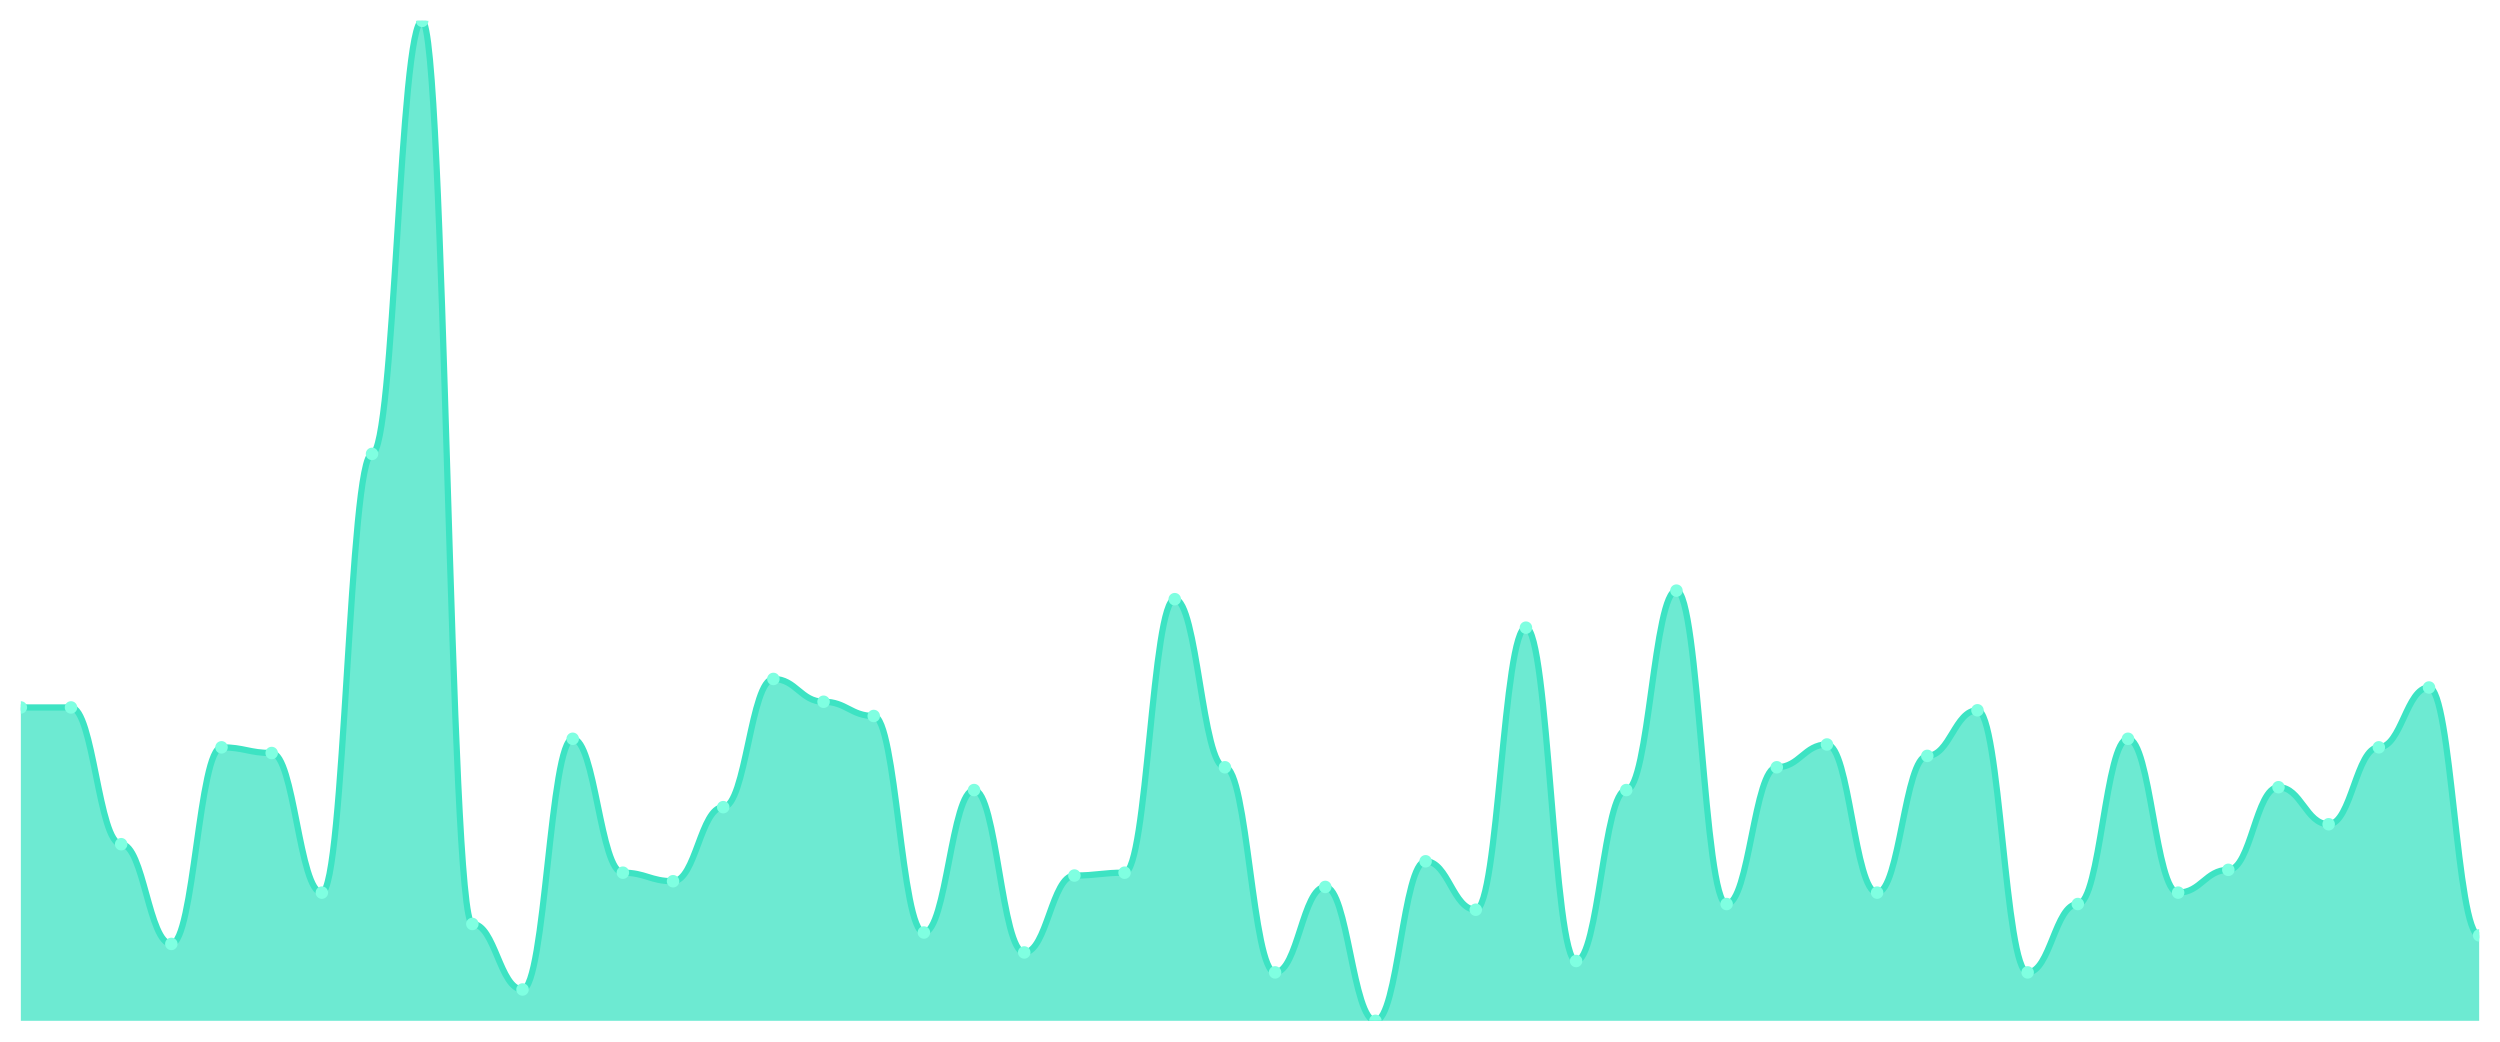
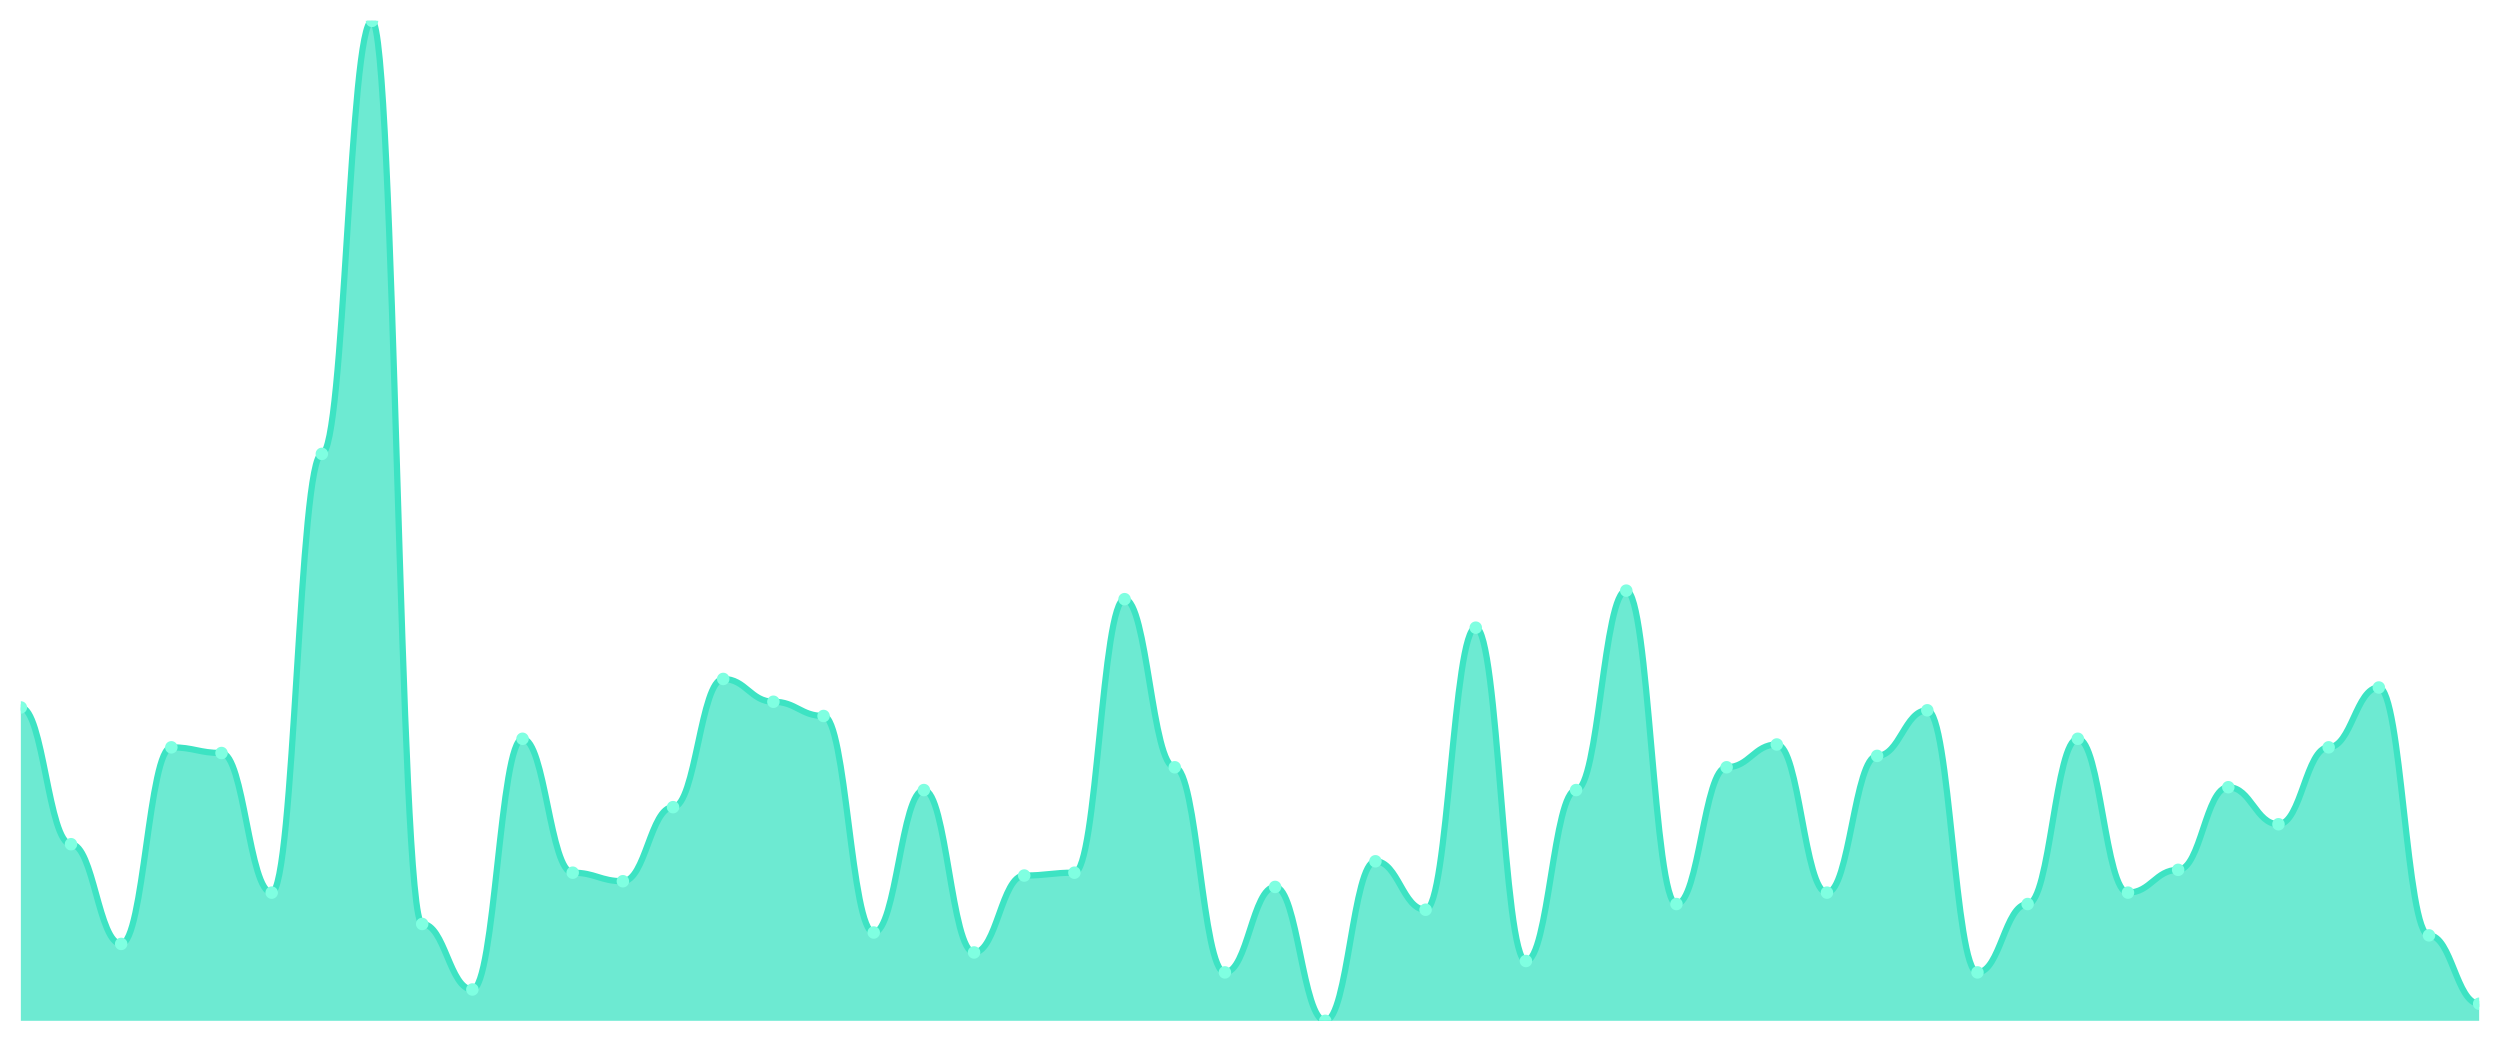
<svg xmlns="http://www.w3.org/2000/svg" viewBox="0 0 1200 500" width="1200" height="500">
  <defs>
    <clipPath id="c">
      <rect x="10" y="10" width="1180" height="480" />
    </clipPath>
  </defs>
  <rect width="1200" height="500" fill="none" />
  <g clip-path="url(#c)">
-     <path d="M 10,490 L 10,339.573 C 20.837,339.573 23.245,339.573 34.082,339.573 C 44.918,339.573 47.327,405.214 58.163,405.214 C 69,405.214 71.408,453.077 82.245,453.077 C 93.082,453.077 95.49,358.718 106.327,358.718 C 117.163,358.718 119.571,361.453 130.408,361.453 C 141.245,361.453 143.653,428.462 154.49,428.462 C 165.327,428.462 167.735,217.863 178.571,217.863 C 189.408,217.863 191.816,10 202.653,10 C 213.49,10 215.898,443.504 226.735,443.504 C 237.571,443.504 239.98,474.957 250.816,474.957 C 261.653,474.957 264.061,354.615 274.898,354.615 C 285.735,354.615 288.143,418.889 298.98,418.889 C 309.816,418.889 312.224,422.991 323.061,422.991 C 333.898,422.991 336.306,387.436 347.143,387.436 C 357.98,387.436 360.388,325.897 371.224,325.897 C 382.061,325.897 384.469,336.838 395.306,336.838 C 406.143,336.838 408.551,343.675 419.388,343.675 C 430.224,343.675 432.633,447.607 443.469,447.607 C 454.306,447.607 456.714,379.231 467.551,379.231 C 478.388,379.231 480.796,457.179 491.633,457.179 C 502.469,457.179 504.878,420.256 515.714,420.256 C 526.551,420.256 528.959,418.889 539.796,418.889 C 550.633,418.889 553.041,287.607 563.878,287.607 C 574.714,287.607 577.122,368.291 587.959,368.291 C 598.796,368.291 601.204,466.752 612.041,466.752 C 622.878,466.752 625.286,425.726 636.122,425.726 C 646.959,425.726 649.367,490 660.204,490 C 671.041,490 673.449,413.419 684.286,413.419 C 695.122,413.419 697.531,436.667 708.367,436.667 C 719.204,436.667 721.612,301.282 732.449,301.282 C 743.286,301.282 745.694,461.282 756.531,461.282 C 767.367,461.282 769.776,379.231 780.612,379.231 C 791.449,379.231 793.857,283.504 804.694,283.504 C 815.531,283.504 817.939,433.932 828.776,433.932 C 839.612,433.932 842.02,368.291 852.857,368.291 C 863.694,368.291 866.102,357.35 876.939,357.35 C 887.776,357.35 890.184,428.462 901.02,428.462 C 911.857,428.462 914.265,362.821 925.102,362.821 C 935.939,362.821 938.347,340.94 949.184,340.94 C 960.02,340.94 962.429,466.752 973.265,466.752 C 984.102,466.752 986.51,433.932 997.347,433.932 C 1008.184,433.932 1010.592,354.615 1021.429,354.615 C 1032.265,354.615 1034.673,428.462 1045.51,428.462 C 1056.347,428.462 1058.755,417.521 1069.592,417.521 C 1080.429,417.521 1082.837,377.863 1093.673,377.863 C 1104.51,377.863 1106.918,395.641 1117.755,395.641 C 1128.592,395.641 1131,358.718 1141.837,358.718 C 1152.673,358.718 1155.082,330 1165.918,330 C 1176.755,330 1179.163,448.974 1190,448.974 L 1190,490 Z" fill="rgba(61,227,195,0.75)" />
-     <path d="M 10,339.573 C 20.837,339.573 23.245,339.573 34.082,339.573 C 44.918,339.573 47.327,405.214 58.163,405.214 C 69,405.214 71.408,453.077 82.245,453.077 C 93.082,453.077 95.49,358.718 106.327,358.718 C 117.163,358.718 119.571,361.453 130.408,361.453 C 141.245,361.453 143.653,428.462 154.49,428.462 C 165.327,428.462 167.735,217.863 178.571,217.863 C 189.408,217.863 191.816,10 202.653,10 C 213.49,10 215.898,443.504 226.735,443.504 C 237.571,443.504 239.98,474.957 250.816,474.957 C 261.653,474.957 264.061,354.615 274.898,354.615 C 285.735,354.615 288.143,418.889 298.98,418.889 C 309.816,418.889 312.224,422.991 323.061,422.991 C 333.898,422.991 336.306,387.436 347.143,387.436 C 357.98,387.436 360.388,325.897 371.224,325.897 C 382.061,325.897 384.469,336.838 395.306,336.838 C 406.143,336.838 408.551,343.675 419.388,343.675 C 430.224,343.675 432.633,447.607 443.469,447.607 C 454.306,447.607 456.714,379.231 467.551,379.231 C 478.388,379.231 480.796,457.179 491.633,457.179 C 502.469,457.179 504.878,420.256 515.714,420.256 C 526.551,420.256 528.959,418.889 539.796,418.889 C 550.633,418.889 553.041,287.607 563.878,287.607 C 574.714,287.607 577.122,368.291 587.959,368.291 C 598.796,368.291 601.204,466.752 612.041,466.752 C 622.878,466.752 625.286,425.726 636.122,425.726 C 646.959,425.726 649.367,490 660.204,490 C 671.041,490 673.449,413.419 684.286,413.419 C 695.122,413.419 697.531,436.667 708.367,436.667 C 719.204,436.667 721.612,301.282 732.449,301.282 C 743.286,301.282 745.694,461.282 756.531,461.282 C 767.367,461.282 769.776,379.231 780.612,379.231 C 791.449,379.231 793.857,283.504 804.694,283.504 C 815.531,283.504 817.939,433.932 828.776,433.932 C 839.612,433.932 842.02,368.291 852.857,368.291 C 863.694,368.291 866.102,357.35 876.939,357.35 C 887.776,357.35 890.184,428.462 901.02,428.462 C 911.857,428.462 914.265,362.821 925.102,362.821 C 935.939,362.821 938.347,340.94 949.184,340.94 C 960.02,340.94 962.429,466.752 973.265,466.752 C 984.102,466.752 986.51,433.932 997.347,433.932 C 1008.184,433.932 1010.592,354.615 1021.429,354.615 C 1032.265,354.615 1034.673,428.462 1045.51,428.462 C 1056.347,428.462 1058.755,417.521 1069.592,417.521 C 1080.429,417.521 1082.837,377.863 1093.673,377.863 C 1104.51,377.863 1106.918,395.641 1117.755,395.641 C 1128.592,395.641 1131,358.718 1141.837,358.718 C 1152.673,358.718 1155.082,330 1165.918,330 C 1176.755,330 1179.163,448.974 1190,448.974" fill="none" stroke="#3de3c3" stroke-width="3" stroke-linecap="round" stroke-linejoin="round" />
+     <path d="M 10,490 L 10,339.573 C 20.837,339.573 23.245,405.214 34.082,405.214 C 44.918,405.214 47.327,453.077 58.163,453.077 C 69,453.077 71.408,358.718 82.245,358.718 C 93.082,358.718 95.49,361.453 106.327,361.453 C 117.163,361.453 119.571,428.462 130.408,428.462 C 141.245,428.462 143.653,217.863 154.49,217.863 C 165.327,217.863 167.735,10 178.571,10 C 189.408,10 191.816,443.504 202.653,443.504 C 213.49,443.504 215.898,474.957 226.735,474.957 C 237.571,474.957 239.98,354.615 250.816,354.615 C 261.653,354.615 264.061,418.889 274.898,418.889 C 285.735,418.889 288.143,422.991 298.98,422.991 C 309.816,422.991 312.224,387.436 323.061,387.436 C 333.898,387.436 336.306,325.897 347.143,325.897 C 357.98,325.897 360.388,336.838 371.224,336.838 C 382.061,336.838 384.469,343.675 395.306,343.675 C 406.143,343.675 408.551,447.607 419.388,447.607 C 430.224,447.607 432.633,379.231 443.469,379.231 C 454.306,379.231 456.714,457.179 467.551,457.179 C 478.388,457.179 480.796,420.256 491.633,420.256 C 502.469,420.256 504.878,418.889 515.714,418.889 C 526.551,418.889 528.959,287.607 539.796,287.607 C 550.633,287.607 553.041,368.291 563.878,368.291 C 574.714,368.291 577.122,466.752 587.959,466.752 C 598.796,466.752 601.204,425.726 612.041,425.726 C 622.878,425.726 625.286,490 636.122,490 C 646.959,490 649.367,413.419 660.204,413.419 C 671.041,413.419 673.449,436.667 684.286,436.667 C 695.122,436.667 697.531,301.282 708.367,301.282 C 719.204,301.282 721.612,461.282 732.449,461.282 C 743.286,461.282 745.694,379.231 756.531,379.231 C 767.367,379.231 769.776,283.504 780.612,283.504 C 791.449,283.504 793.857,433.932 804.694,433.932 C 815.531,433.932 817.939,368.291 828.776,368.291 C 839.612,368.291 842.02,357.35 852.857,357.35 C 863.694,357.35 866.102,428.462 876.939,428.462 C 887.776,428.462 890.184,362.821 901.02,362.821 C 911.857,362.821 914.265,340.94 925.102,340.94 C 935.939,340.94 938.347,466.752 949.184,466.752 C 960.02,466.752 962.429,433.932 973.265,433.932 C 984.102,433.932 986.51,354.615 997.347,354.615 C 1008.184,354.615 1010.592,428.462 1021.429,428.462 C 1032.265,428.462 1034.673,417.521 1045.51,417.521 C 1056.347,417.521 1058.755,377.863 1069.592,377.863 C 1080.429,377.863 1082.837,395.641 1093.673,395.641 C 1104.51,395.641 1106.918,358.718 1117.755,358.718 C 1128.592,358.718 1131,330 1141.837,330 C 1152.673,330 1155.082,448.974 1165.918,448.974 C 1176.755,448.974 1179.163,481.795 1190,481.795 L 1190,490 Z" fill="rgba(61,227,195,0.75)" />
+     <path d="M 10,339.573 C 20.837,339.573 23.245,405.214 34.082,405.214 C 44.918,405.214 47.327,453.077 58.163,453.077 C 69,453.077 71.408,358.718 82.245,358.718 C 93.082,358.718 95.49,361.453 106.327,361.453 C 117.163,361.453 119.571,428.462 130.408,428.462 C 141.245,428.462 143.653,217.863 154.49,217.863 C 165.327,217.863 167.735,10 178.571,10 C 189.408,10 191.816,443.504 202.653,443.504 C 213.49,443.504 215.898,474.957 226.735,474.957 C 237.571,474.957 239.98,354.615 250.816,354.615 C 261.653,354.615 264.061,418.889 274.898,418.889 C 285.735,418.889 288.143,422.991 298.98,422.991 C 309.816,422.991 312.224,387.436 323.061,387.436 C 333.898,387.436 336.306,325.897 347.143,325.897 C 357.98,325.897 360.388,336.838 371.224,336.838 C 382.061,336.838 384.469,343.675 395.306,343.675 C 406.143,343.675 408.551,447.607 419.388,447.607 C 430.224,447.607 432.633,379.231 443.469,379.231 C 454.306,379.231 456.714,457.179 467.551,457.179 C 478.388,457.179 480.796,420.256 491.633,420.256 C 502.469,420.256 504.878,418.889 515.714,418.889 C 526.551,418.889 528.959,287.607 539.796,287.607 C 550.633,287.607 553.041,368.291 563.878,368.291 C 574.714,368.291 577.122,466.752 587.959,466.752 C 598.796,466.752 601.204,425.726 612.041,425.726 C 622.878,425.726 625.286,490 636.122,490 C 646.959,490 649.367,413.419 660.204,413.419 C 671.041,413.419 673.449,436.667 684.286,436.667 C 695.122,436.667 697.531,301.282 708.367,301.282 C 719.204,301.282 721.612,461.282 732.449,461.282 C 743.286,461.282 745.694,379.231 756.531,379.231 C 767.367,379.231 769.776,283.504 780.612,283.504 C 791.449,283.504 793.857,433.932 804.694,433.932 C 815.531,433.932 817.939,368.291 828.776,368.291 C 839.612,368.291 842.02,357.35 852.857,357.35 C 863.694,357.35 866.102,428.462 876.939,428.462 C 887.776,428.462 890.184,362.821 901.02,362.821 C 911.857,362.821 914.265,340.94 925.102,340.94 C 935.939,340.94 938.347,466.752 949.184,466.752 C 960.02,466.752 962.429,433.932 973.265,433.932 C 984.102,433.932 986.51,354.615 997.347,354.615 C 1008.184,354.615 1010.592,428.462 1021.429,428.462 C 1032.265,428.462 1034.673,417.521 1045.51,417.521 C 1056.347,417.521 1058.755,377.863 1069.592,377.863 C 1080.429,377.863 1082.837,395.641 1093.673,395.641 C 1104.51,395.641 1106.918,358.718 1117.755,358.718 C 1128.592,358.718 1131,330 1141.837,330 C 1152.673,330 1155.082,448.974 1165.918,448.974 C 1176.755,448.974 1179.163,481.795 1190,481.795" fill="none" stroke="#3de3c3" stroke-width="3" stroke-linecap="round" stroke-linejoin="round" />
    <circle cx="10" cy="339.573" r="3" fill="#7fffe1" />
-     <circle cx="34.082" cy="339.573" r="3" fill="#7fffe1" />
-     <circle cx="58.163" cy="405.214" r="3" fill="#7fffe1" />
-     <circle cx="82.245" cy="453.077" r="3" fill="#7fffe1" />
-     <circle cx="106.327" cy="358.718" r="3" fill="#7fffe1" />
-     <circle cx="130.408" cy="361.453" r="3" fill="#7fffe1" />
-     <circle cx="154.49" cy="428.462" r="3" fill="#7fffe1" />
-     <circle cx="178.571" cy="217.863" r="3" fill="#7fffe1" />
-     <circle cx="202.653" cy="10" r="3" fill="#7fffe1" />
-     <circle cx="226.735" cy="443.504" r="3" fill="#7fffe1" />
-     <circle cx="250.816" cy="474.957" r="3" fill="#7fffe1" />
-     <circle cx="274.898" cy="354.615" r="3" fill="#7fffe1" />
-     <circle cx="298.98" cy="418.889" r="3" fill="#7fffe1" />
-     <circle cx="323.061" cy="422.991" r="3" fill="#7fffe1" />
-     <circle cx="347.143" cy="387.436" r="3" fill="#7fffe1" />
-     <circle cx="371.224" cy="325.897" r="3" fill="#7fffe1" />
-     <circle cx="395.306" cy="336.838" r="3" fill="#7fffe1" />
-     <circle cx="419.388" cy="343.675" r="3" fill="#7fffe1" />
-     <circle cx="443.469" cy="447.607" r="3" fill="#7fffe1" />
-     <circle cx="467.551" cy="379.231" r="3" fill="#7fffe1" />
-     <circle cx="491.633" cy="457.179" r="3" fill="#7fffe1" />
-     <circle cx="515.714" cy="420.256" r="3" fill="#7fffe1" />
-     <circle cx="539.796" cy="418.889" r="3" fill="#7fffe1" />
-     <circle cx="563.878" cy="287.607" r="3" fill="#7fffe1" />
-     <circle cx="587.959" cy="368.291" r="3" fill="#7fffe1" />
-     <circle cx="612.041" cy="466.752" r="3" fill="#7fffe1" />
-     <circle cx="636.122" cy="425.726" r="3" fill="#7fffe1" />
-     <circle cx="660.204" cy="490" r="3" fill="#7fffe1" />
-     <circle cx="684.286" cy="413.419" r="3" fill="#7fffe1" />
-     <circle cx="708.367" cy="436.667" r="3" fill="#7fffe1" />
-     <circle cx="732.449" cy="301.282" r="3" fill="#7fffe1" />
-     <circle cx="756.531" cy="461.282" r="3" fill="#7fffe1" />
-     <circle cx="780.612" cy="379.231" r="3" fill="#7fffe1" />
-     <circle cx="804.694" cy="283.504" r="3" fill="#7fffe1" />
-     <circle cx="828.776" cy="433.932" r="3" fill="#7fffe1" />
-     <circle cx="852.857" cy="368.291" r="3" fill="#7fffe1" />
-     <circle cx="876.939" cy="357.35" r="3" fill="#7fffe1" />
-     <circle cx="901.02" cy="428.462" r="3" fill="#7fffe1" />
-     <circle cx="925.102" cy="362.821" r="3" fill="#7fffe1" />
-     <circle cx="949.184" cy="340.94" r="3" fill="#7fffe1" />
-     <circle cx="973.265" cy="466.752" r="3" fill="#7fffe1" />
-     <circle cx="997.347" cy="433.932" r="3" fill="#7fffe1" />
-     <circle cx="1021.429" cy="354.615" r="3" fill="#7fffe1" />
-     <circle cx="1045.51" cy="428.462" r="3" fill="#7fffe1" />
-     <circle cx="1069.592" cy="417.521" r="3" fill="#7fffe1" />
-     <circle cx="1093.673" cy="377.863" r="3" fill="#7fffe1" />
-     <circle cx="1117.755" cy="395.641" r="3" fill="#7fffe1" />
-     <circle cx="1141.837" cy="358.718" r="3" fill="#7fffe1" />
-     <circle cx="1165.918" cy="330" r="3" fill="#7fffe1" />
-     <circle cx="1190" cy="448.974" r="3" fill="#7fffe1" />
+     <circle cx="34.082" cy="405.214" r="3" fill="#7fffe1" />
+     <circle cx="58.163" cy="453.077" r="3" fill="#7fffe1" />
+     <circle cx="82.245" cy="358.718" r="3" fill="#7fffe1" />
+     <circle cx="106.327" cy="361.453" r="3" fill="#7fffe1" />
+     <circle cx="130.408" cy="428.462" r="3" fill="#7fffe1" />
+     <circle cx="154.49" cy="217.863" r="3" fill="#7fffe1" />
+     <circle cx="178.571" cy="10" r="3" fill="#7fffe1" />
+     <circle cx="202.653" cy="443.504" r="3" fill="#7fffe1" />
+     <circle cx="226.735" cy="474.957" r="3" fill="#7fffe1" />
+     <circle cx="250.816" cy="354.615" r="3" fill="#7fffe1" />
+     <circle cx="274.898" cy="418.889" r="3" fill="#7fffe1" />
+     <circle cx="298.98" cy="422.991" r="3" fill="#7fffe1" />
+     <circle cx="323.061" cy="387.436" r="3" fill="#7fffe1" />
+     <circle cx="347.143" cy="325.897" r="3" fill="#7fffe1" />
+     <circle cx="371.224" cy="336.838" r="3" fill="#7fffe1" />
+     <circle cx="395.306" cy="343.675" r="3" fill="#7fffe1" />
+     <circle cx="419.388" cy="447.607" r="3" fill="#7fffe1" />
+     <circle cx="443.469" cy="379.231" r="3" fill="#7fffe1" />
+     <circle cx="467.551" cy="457.179" r="3" fill="#7fffe1" />
+     <circle cx="491.633" cy="420.256" r="3" fill="#7fffe1" />
+     <circle cx="515.714" cy="418.889" r="3" fill="#7fffe1" />
+     <circle cx="539.796" cy="287.607" r="3" fill="#7fffe1" />
+     <circle cx="563.878" cy="368.291" r="3" fill="#7fffe1" />
+     <circle cx="587.959" cy="466.752" r="3" fill="#7fffe1" />
+     <circle cx="612.041" cy="425.726" r="3" fill="#7fffe1" />
+     <circle cx="636.122" cy="490" r="3" fill="#7fffe1" />
+     <circle cx="660.204" cy="413.419" r="3" fill="#7fffe1" />
+     <circle cx="684.286" cy="436.667" r="3" fill="#7fffe1" />
+     <circle cx="708.367" cy="301.282" r="3" fill="#7fffe1" />
+     <circle cx="732.449" cy="461.282" r="3" fill="#7fffe1" />
+     <circle cx="756.531" cy="379.231" r="3" fill="#7fffe1" />
+     <circle cx="780.612" cy="283.504" r="3" fill="#7fffe1" />
+     <circle cx="804.694" cy="433.932" r="3" fill="#7fffe1" />
+     <circle cx="828.776" cy="368.291" r="3" fill="#7fffe1" />
+     <circle cx="852.857" cy="357.35" r="3" fill="#7fffe1" />
+     <circle cx="876.939" cy="428.462" r="3" fill="#7fffe1" />
+     <circle cx="901.02" cy="362.821" r="3" fill="#7fffe1" />
+     <circle cx="925.102" cy="340.94" r="3" fill="#7fffe1" />
+     <circle cx="949.184" cy="466.752" r="3" fill="#7fffe1" />
+     <circle cx="973.265" cy="433.932" r="3" fill="#7fffe1" />
+     <circle cx="997.347" cy="354.615" r="3" fill="#7fffe1" />
+     <circle cx="1021.429" cy="428.462" r="3" fill="#7fffe1" />
+     <circle cx="1045.51" cy="417.521" r="3" fill="#7fffe1" />
+     <circle cx="1069.592" cy="377.863" r="3" fill="#7fffe1" />
+     <circle cx="1093.673" cy="395.641" r="3" fill="#7fffe1" />
+     <circle cx="1117.755" cy="358.718" r="3" fill="#7fffe1" />
+     <circle cx="1141.837" cy="330" r="3" fill="#7fffe1" />
+     <circle cx="1165.918" cy="448.974" r="3" fill="#7fffe1" />
+     <circle cx="1190" cy="481.795" r="3" fill="#7fffe1" />
  </g>
</svg>
